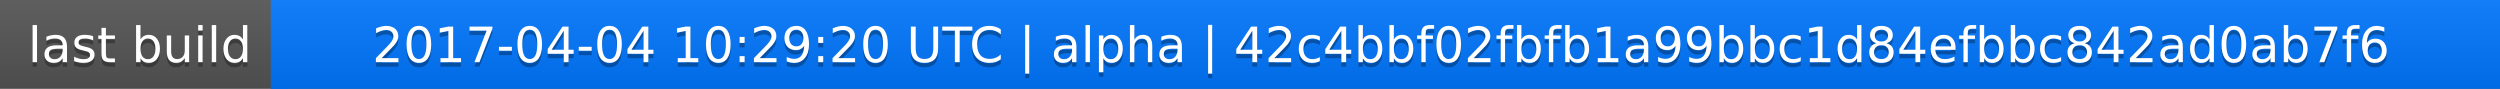
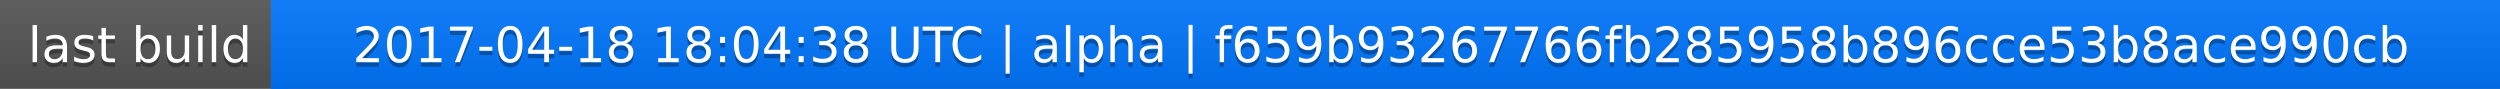
<svg xmlns="http://www.w3.org/2000/svg" width="563" height="20">
  <linearGradient id="a" x2="0" y2="100%">
    <stop offset="0" stop-color="#bbb" stop-opacity=".1" />
    <stop offset="1" stop-opacity=".1" />
  </linearGradient>
  <rect rx="0" width="563" height="20" fill="#555" />
  <rect rx="0" x="61" width="502" height="20" fill="#07f" />
  <path fill="#07f" d="M61 0h4v20h-4z" />
  <rect rx="0" width="563" height="20" fill="url(#a)" />
  <g fill="#fff" text-anchor="middle" font-family="DejaVu Sans,Verdana,Geneva,sans-serif" font-size="11">
    <text x="31.5" y="15" fill="#010101" fill-opacity=".3">last build</text>
    <text x="31.5" y="14">last build</text>
-     <text x="311" y="15" fill="#010101" fill-opacity=".3">2017-04-04 10:29:20 UTC | alpha | 42c4bbf02fbfb1a99bbc1d84efbbc842ad0ab7f6</text>
-     <text x="311" y="14">2017-04-04 10:29:20 UTC | alpha | 42c4bbf02fbfb1a99bbc1d84efbbc842ad0ab7f6</text>
+     <text x="311" y="15" fill="#010101" fill-opacity=".3">2017-04-18 18:04:38 UTC | alpha | f659b93267766fb285958b896cce53b8ace990cb</text>
+     <text x="311" y="14">2017-04-18 18:04:38 UTC | alpha | f659b93267766fb285958b896cce53b8ace990cb</text>
  </g>
</svg>
